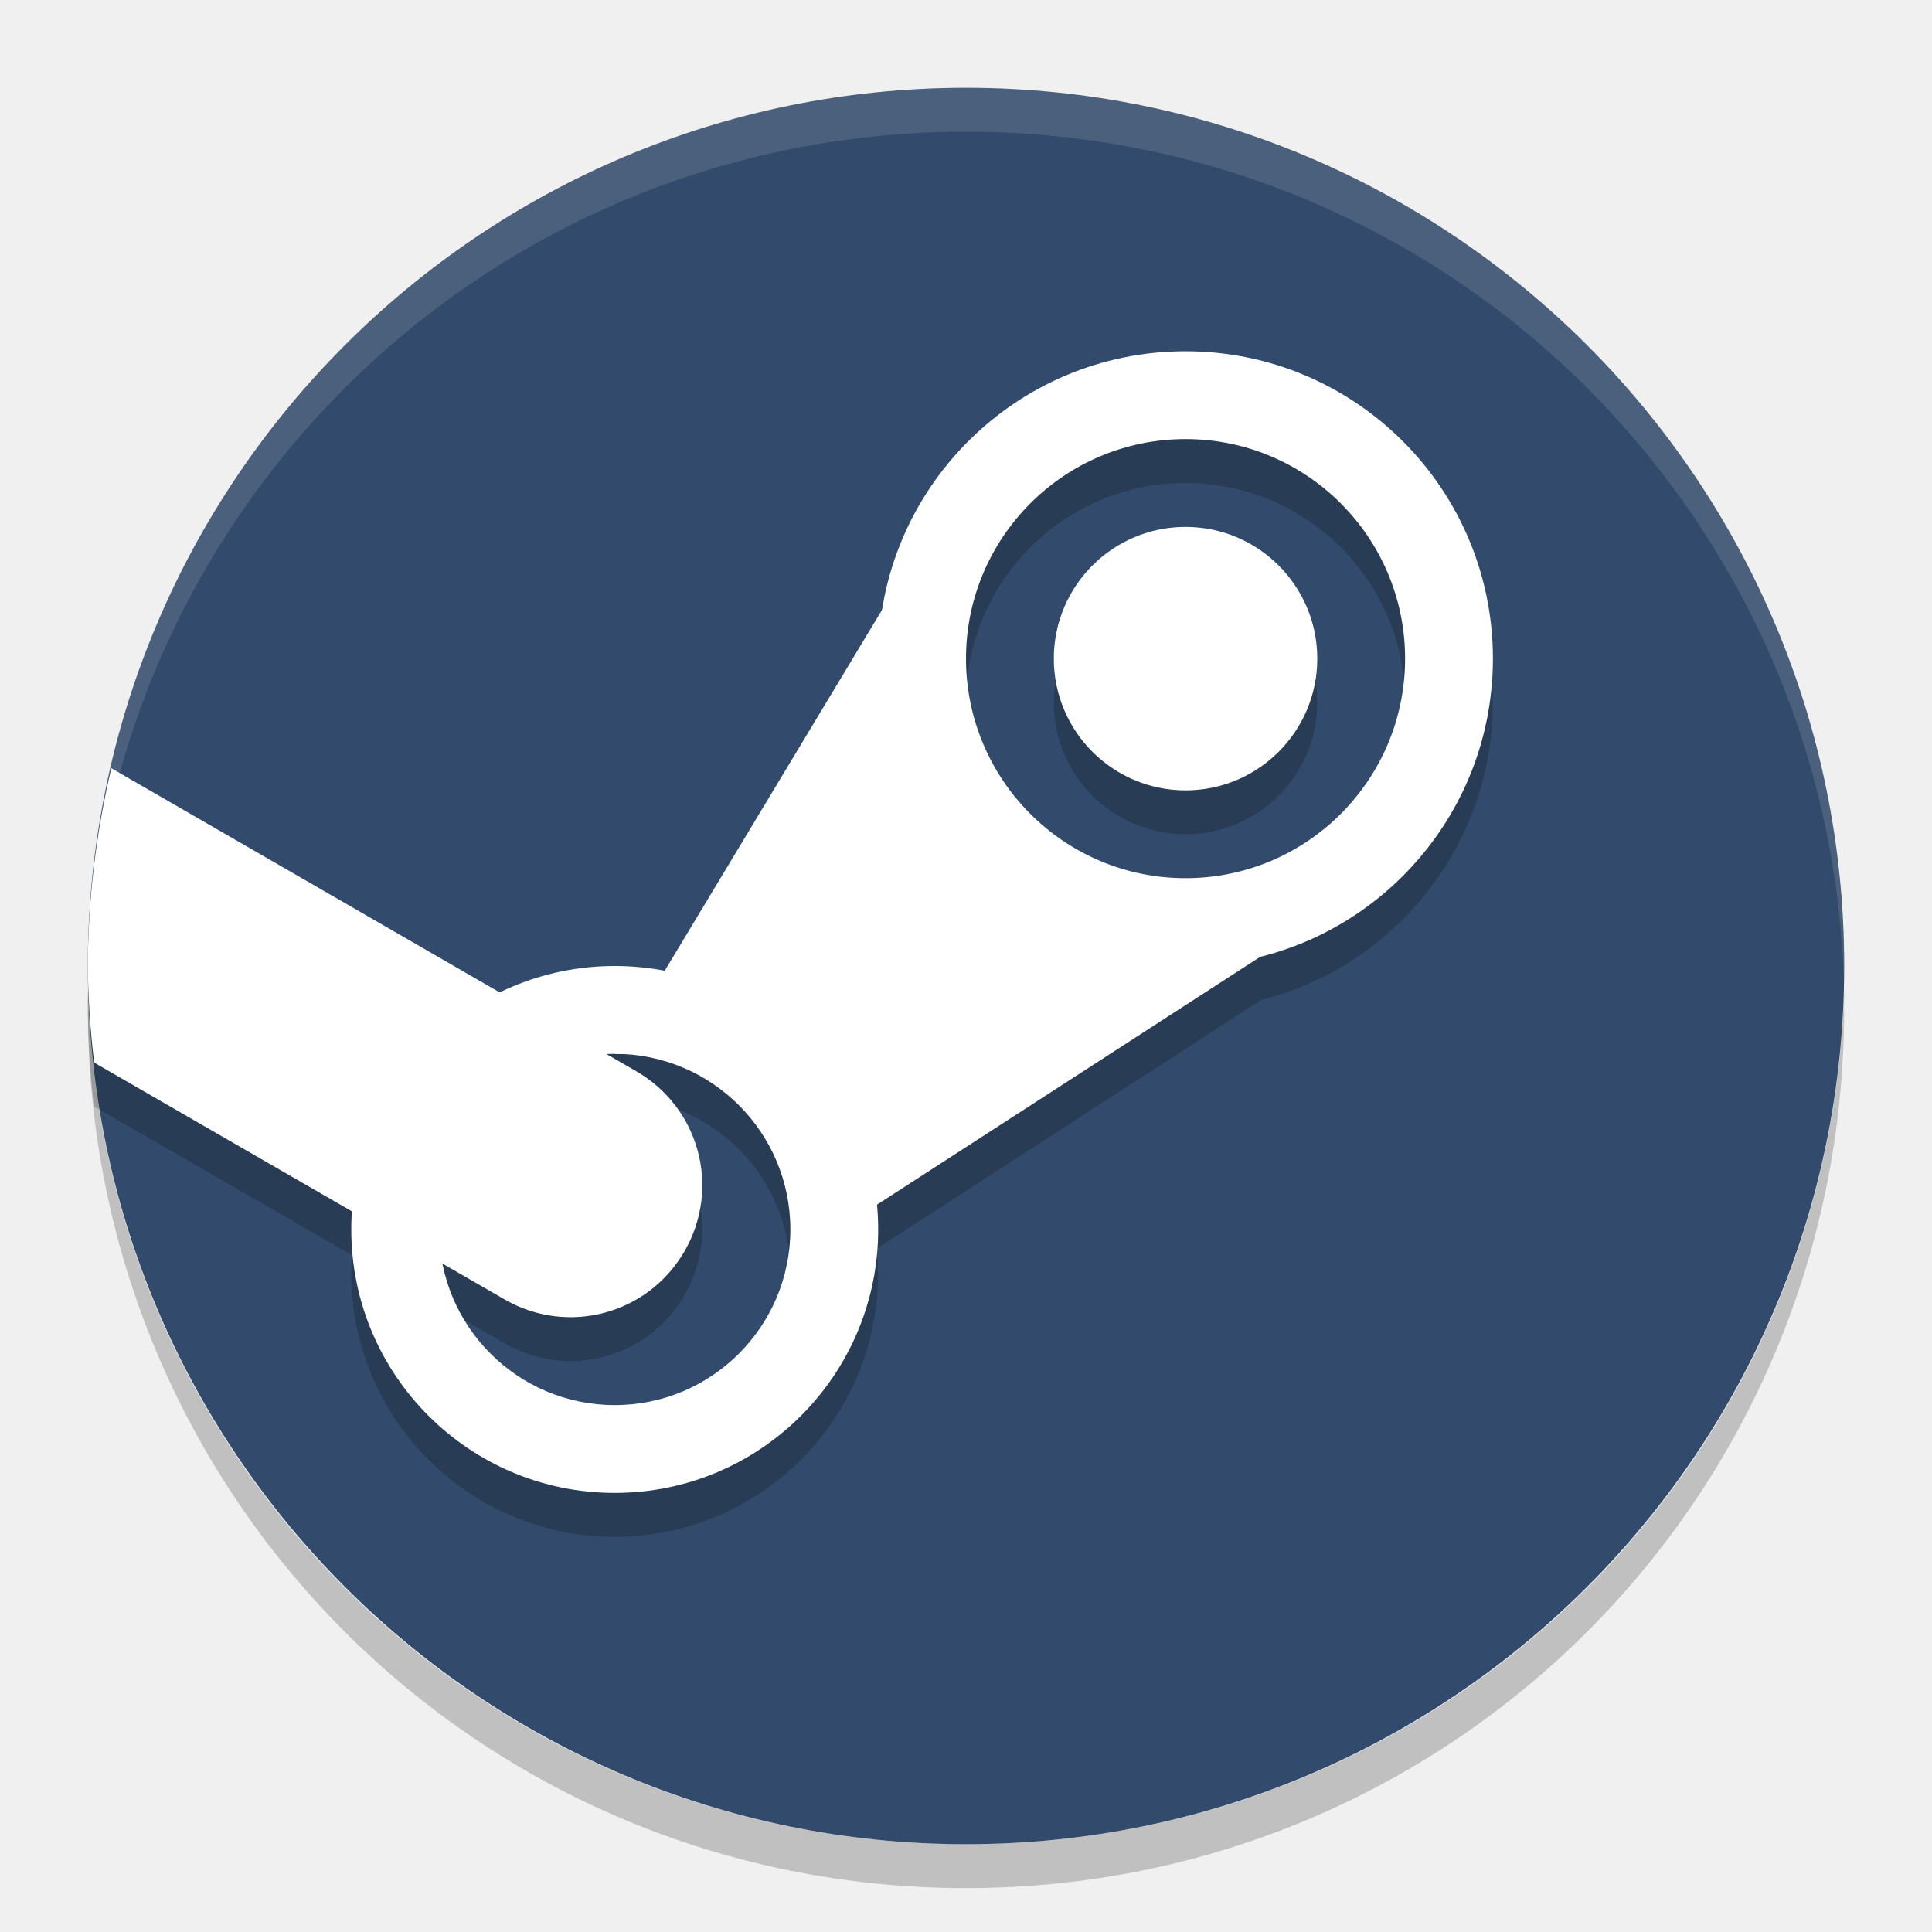
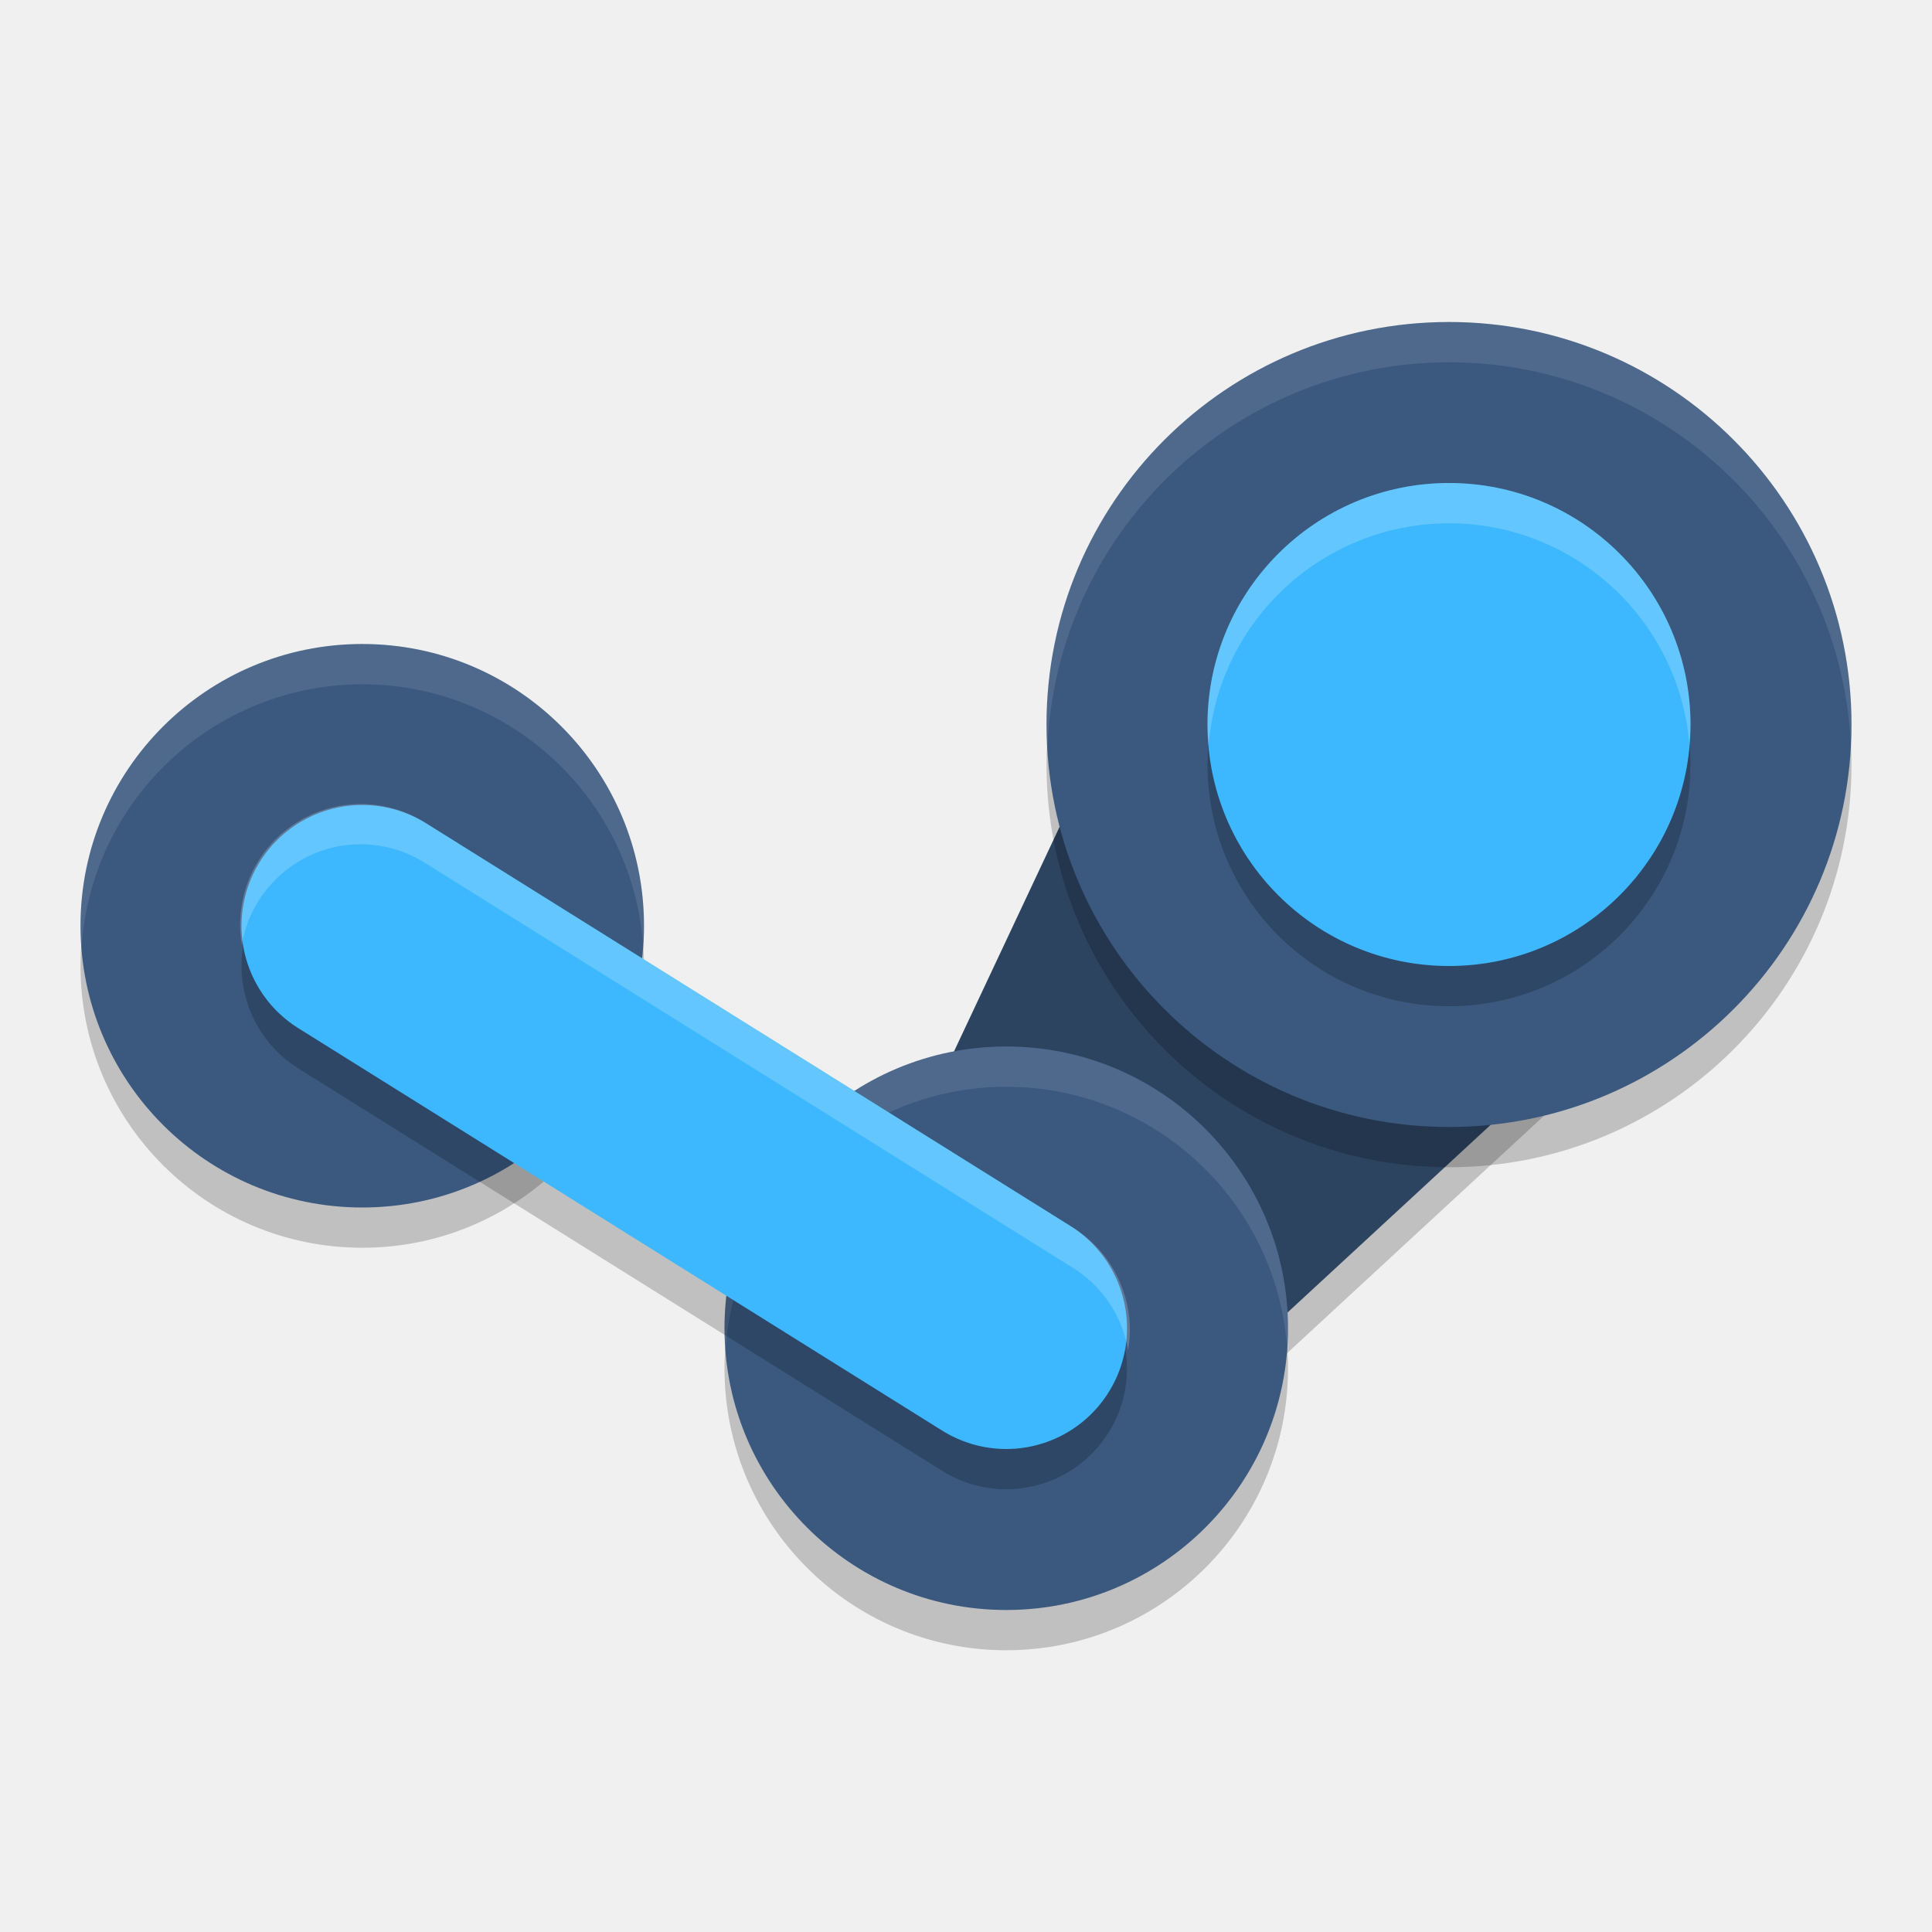
- <svg xmlns="http://www.w3.org/2000/svg" width="22" height="22" version="1">
-   <path style="fill:#324b6c" d="M 21,11 A 10,10 0 0 1 11,21 10,10 0 0 1 1,11 10,10 0 0 1 11,1 10,10 0 0 1 21,11 Z" />
-   <path style="opacity:0.2" d="M 13.5,4.5 A 3.5,3.5 0 0 0 10.047,7.441 L 7.568,11.557 A 3,3 0 0 0 7,11.5 3,3 0 0 0 5.693,11.803 L 1.268,9.248 A 10,10 0 0 0 1,11.5 10,10 0 0 0 1.072,12.6 l 2.936,1.693 A 3,3 0 0 0 4,14.5 a 3,3 0 0 0 3,3 3,3 0 0 0 3,-3 3,3 0 0 0 -0.016,-0.281 l 4.377,-2.832 A 3.5,3.5 0 0 0 17,8 3.5,3.5 0 0 0 13.5,4.5 Z m 0,1 A 2.5,2.5 0 0 1 16,8 2.5,2.5 0 0 1 13.5,10.5 2.5,2.5 0 0 1 11,8 2.5,2.5 0 0 1 13.5,5.5 Z m 0,1 A 1.5,1.5 0 0 0 12,8 1.5,1.5 0 0 0 13.5,9.5 1.5,1.5 0 0 0 15,8 1.5,1.5 0 0 0 13.5,6.5 Z m -6.5,6 a 2,2 0 0 1 2,2 2,2 0 0 1 -2,2 2,2 0 0 1 -1.959,-1.611 l 0.705,0.408 c 0.72,0.415 1.633,0.171 2.049,-0.549 0.415,-0.72 0.171,-1.633 -0.549,-2.049 L 6.908,12.504 A 2,2 0 0 1 7,12.5 Z" />
-   <path style="opacity:0.12;fill:#ffffff" d="M 11,1 C 5.46,1 1.001,5.46 1.001,11 c 0,0.084 -0.002,0.167 0,0.25 C 1.133,5.827 5.545,1.5 11,1.5 c 5.455,0 9.867,4.327 9.999,9.75 0.002,-0.083 0,-0.166 0,-0.25 C 20.999,5.46 16.54,1 11,1 Z" />
-   <path style="opacity:0.2" d="m 11,21.5 c -5.54,0 -9.999,-4.46 -9.999,-10 0,-0.084 -0.002,-0.167 0,-0.25 C 1.133,16.673 5.545,21 11,21 c 5.455,0 9.867,-4.327 9.999,-9.75 0.002,0.083 0,0.166 0,0.25 0,5.54 -4.46,10 -9.999,10 z" />
-   <path style="fill:#ffffff" d="M 13.5,4 A 3.5,3.5 0 0 0 10,7.5 3.5,3.5 0 0 0 13.5,11 3.5,3.5 0 0 0 17,7.5 3.5,3.5 0 0 0 13.5,4 Z m 0,1 A 2.5,2.5 0 0 1 16,7.5 2.5,2.5 0 0 1 13.5,10 2.5,2.5 0 0 1 11,7.5 2.5,2.5 0 0 1 13.5,5 Z" />
-   <path style="fill:#ffffff" d="m 7,11 a 3,3 0 0 0 -3,3 3,3 0 0 0 3,3 3,3 0 0 0 3,-3 3,3 0 0 0 -3,-3 z m 0,1 a 2,2 0 0 1 2,2 2,2 0 0 1 -2,2 2,2 0 0 1 -2,-2 2,2 0 0 1 2,-2 z" />
-   <circle style="fill:#ffffff" cx="13.5" cy="7.5" r="1.5" />
-   <path style="fill:#ffffff" d="M 1.268,8.748 A 10,10 0 0 0 1,11 10,10 0 0 0 1.072,12.1 l 4.674,2.697 c 0.72,0.415 1.633,0.171 2.049,-0.549 0.415,-0.72 0.171,-1.633 -0.549,-2.049 z" />
-   <path style="fill:#ffffff" d="M 7,12 11,5.357 10.617,7.488 11.497,9.577 13.356,10.394 15.735,10 9.55,14 8.71,12 Z" />
+ <svg xmlns="http://www.w3.org/2000/svg" width="24" height="24" version="1.1">
+   <path style="opacity:0.2" d="m 10.464,16.512 4.215,-8.967 6.403,4.559 -7.553,6.978 z" />
+   <circle style="opacity:0.2" cx="12.5" cy="17" r="3.5" />
+   <circle style="opacity:0.2" cx="4.5" cy="12" r="3.5" />
+   <path style="fill:#2d4461" d="m 10.464,16.012 4.215,-8.967 6.403,4.559 -7.553,6.978 z" />
+   <circle style="opacity:0.2" cx="18" cy="9.5" r="5" />
+   <circle style="fill:#3b597f" cx="18" cy="9" r="5" />
+   <circle style="fill:#3b597f" cx="12.5" cy="16.5" r="3.5" />
+   <path style="opacity:0.1;fill:#ffffff" d="M 12.5 13 A 3.5 3.5 0 0 0 9 16.5 A 3.5 3.5 0 0 0 9.012 16.775 A 3.5 3.5 0 0 1 12.5 13.5 A 3.5 3.5 0 0 1 15.988 16.725 A 3.5 3.5 0 0 0 16 16.5 A 3.5 3.5 0 0 0 12.5 13 z" />
+   <circle style="fill:#3b597f" cx="4.5" cy="11.5" r="3.5" />
+   <path style="opacity:0.2;fill:none;stroke:#000000;stroke-width:3;stroke-linecap:round" d="m 4.5,12 8,5" />
+   <path style="fill:none;stroke:#3db8ff;stroke-width:3;stroke-linecap:round" d="m 4.5,11.5 8,5" />
+   <circle style="opacity:0.2" cx="18" cy="9.5" r="3" />
+   <circle style="fill:#3db8ff" cx="18" cy="9" r="3" />
+   <path style="opacity:0.1;fill:#ffffff" d="M 18 4 A 5 5 0 0 0 13 9 A 5 5 0 0 0 13.01 9.303 A 5 5 0 0 1 18 4.5 A 5 5 0 0 1 22.99 9.197 A 5 5 0 0 0 23 9 A 5 5 0 0 0 18 4 z" />
+   <path style="opacity:0.1;fill:#ffffff" d="M 4.5 8 A 3.5 3.5 0 0 0 1 11.5 A 3.5 3.5 0 0 0 1.012 11.775 A 3.5 3.5 0 0 1 4.5 8.5 A 3.5 3.5 0 0 1 7.988 11.725 A 3.5 3.5 0 0 0 8 11.5 A 3.5 3.5 0 0 0 4.5 8 z" />
+   <path style="opacity:0.2;fill:#ffffff" d="M 18 6 A 3 3 0 0 0 15 9 A 3 3 0 0 0 15.014 9.256 A 3 3 0 0 1 18 6.5 A 3 3 0 0 1 20.986 9.244 A 3 3 0 0 0 21 9 A 3 3 0 0 0 18 6 z" />
+   <path style="opacity:0.2;fill:#ffffff" d="M 4.441 9.988 A 1.5 1.5 0 0 0 3.004 11.736 A 1.5 1.5 0 0 1 4.441 10.488 A 1.5 1.5 0 0 1 5.295 10.729 L 13.295 15.729 A 1.5 1.5 0 0 1 14.014 16.773 A 1.5 1.5 0 0 0 13.295 15.229 L 5.295 10.229 A 1.5 1.5 0 0 0 4.441 9.988 z" />
</svg>
